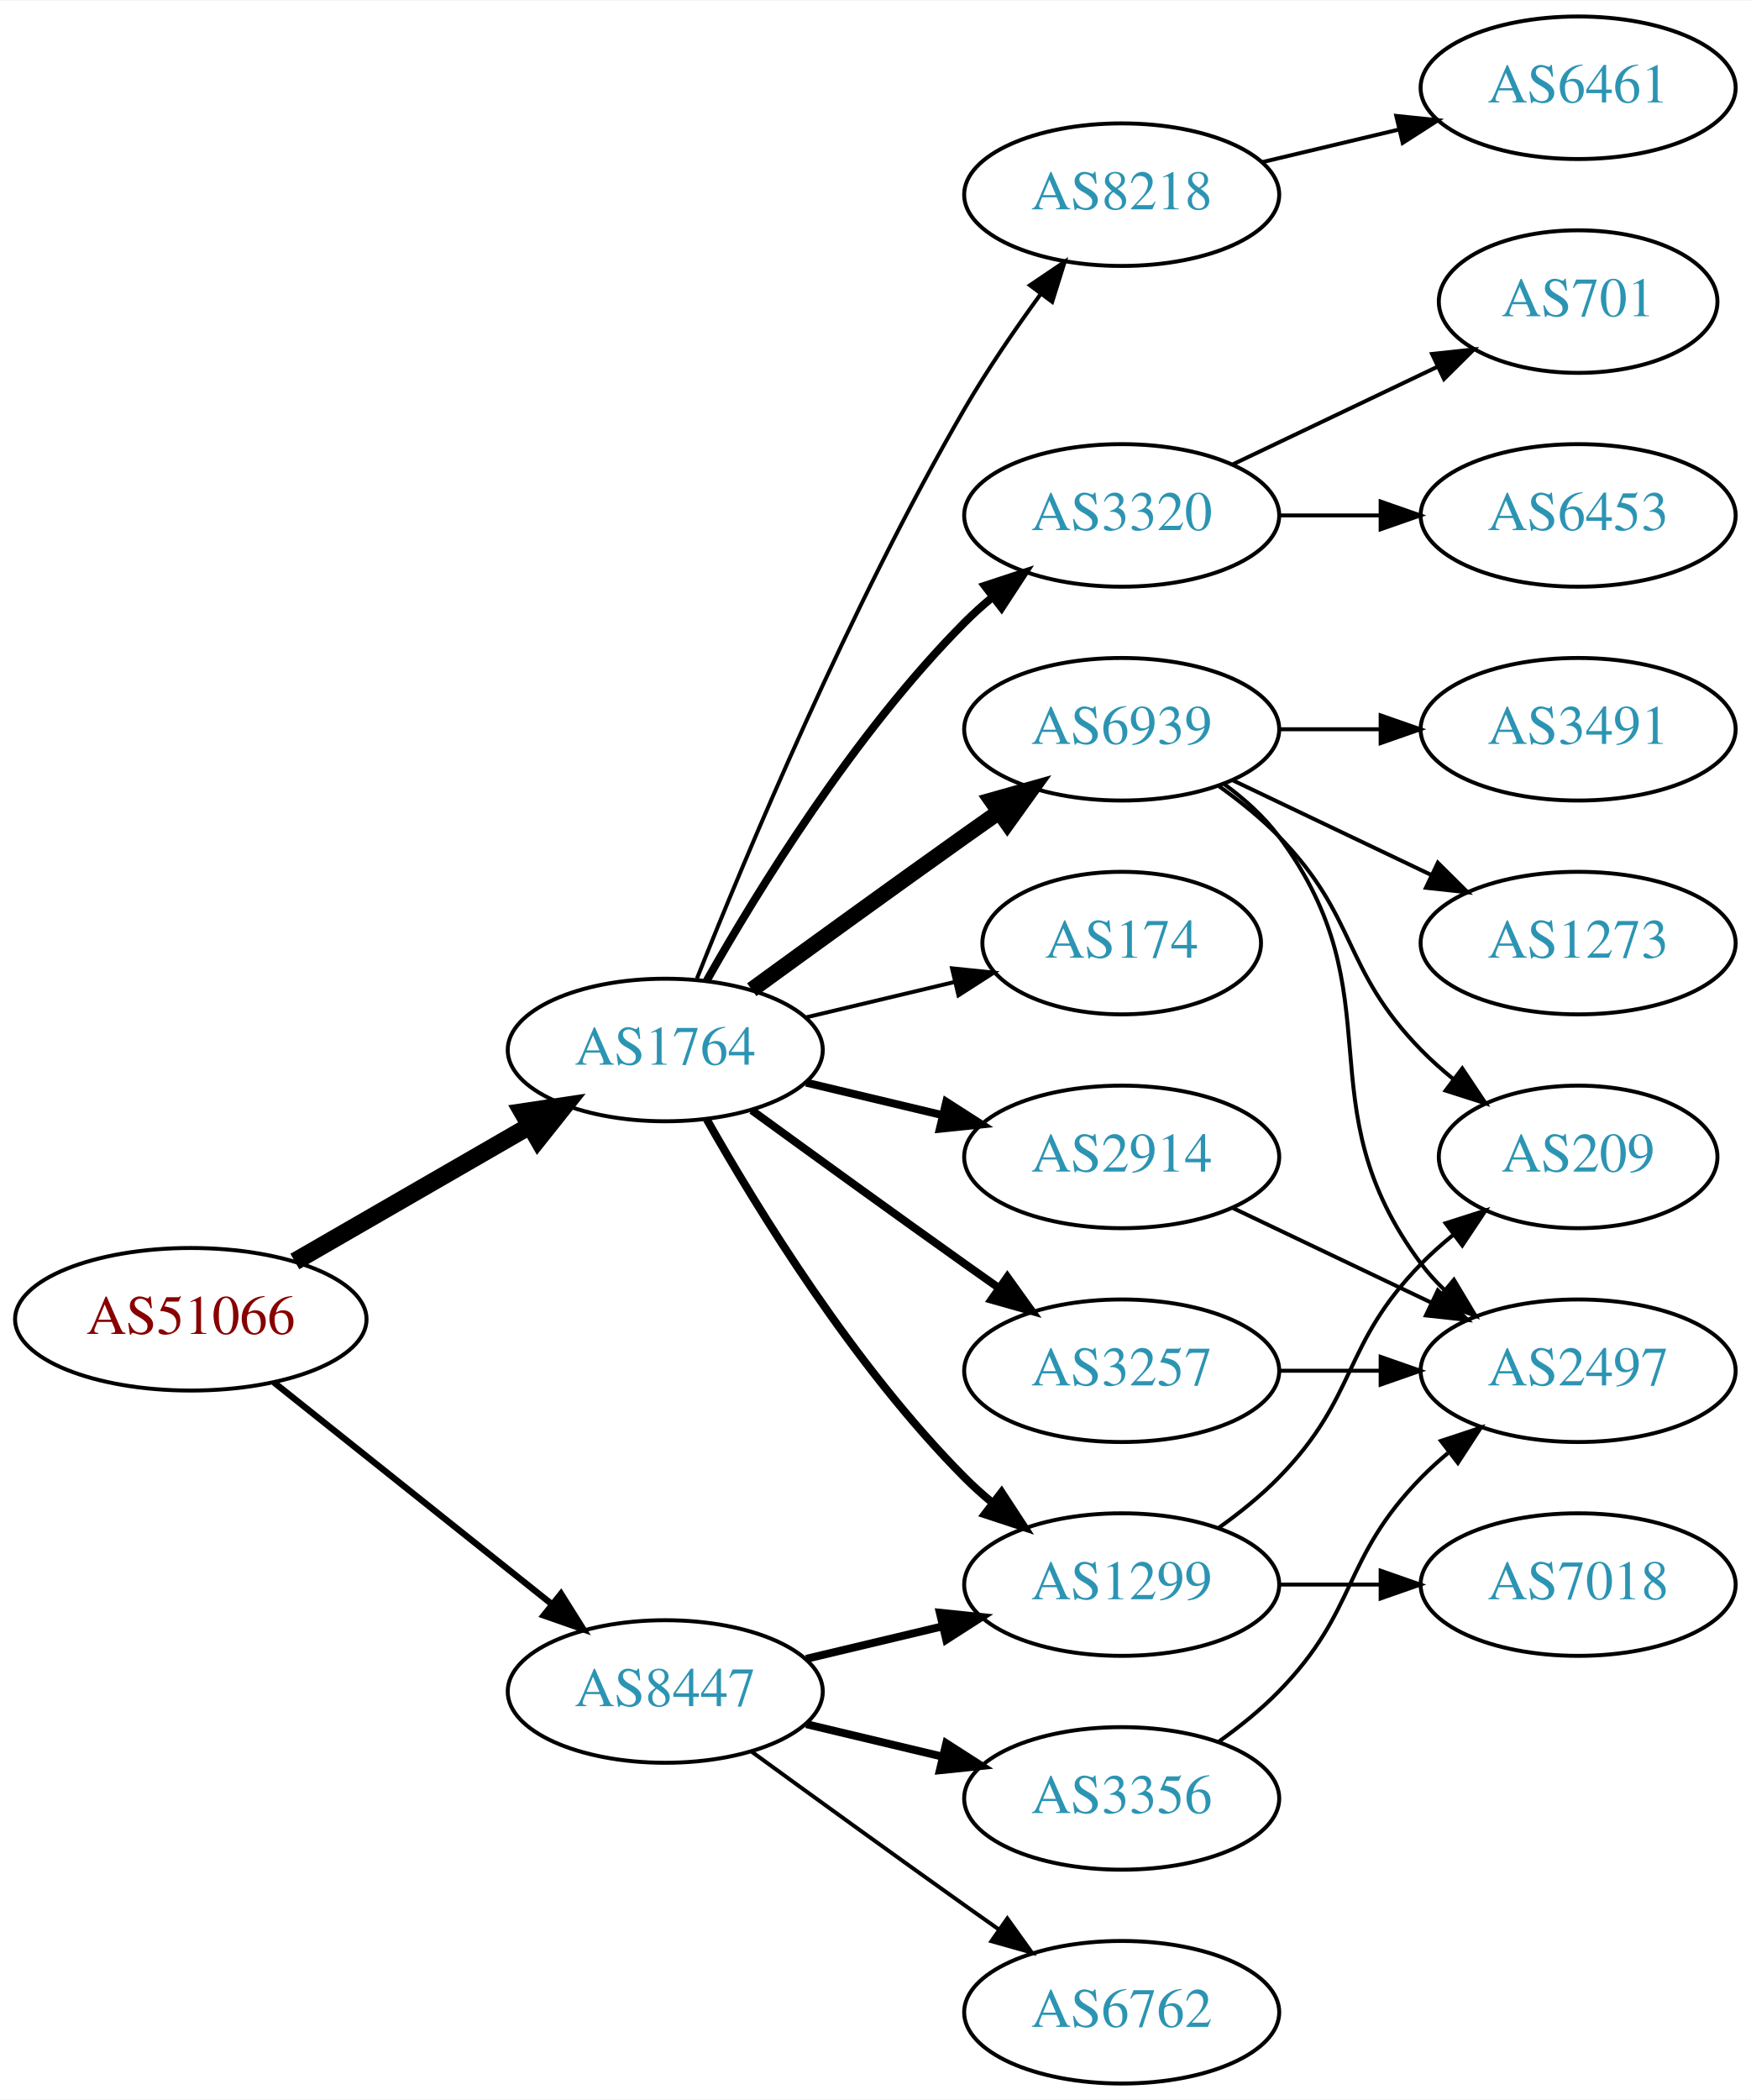
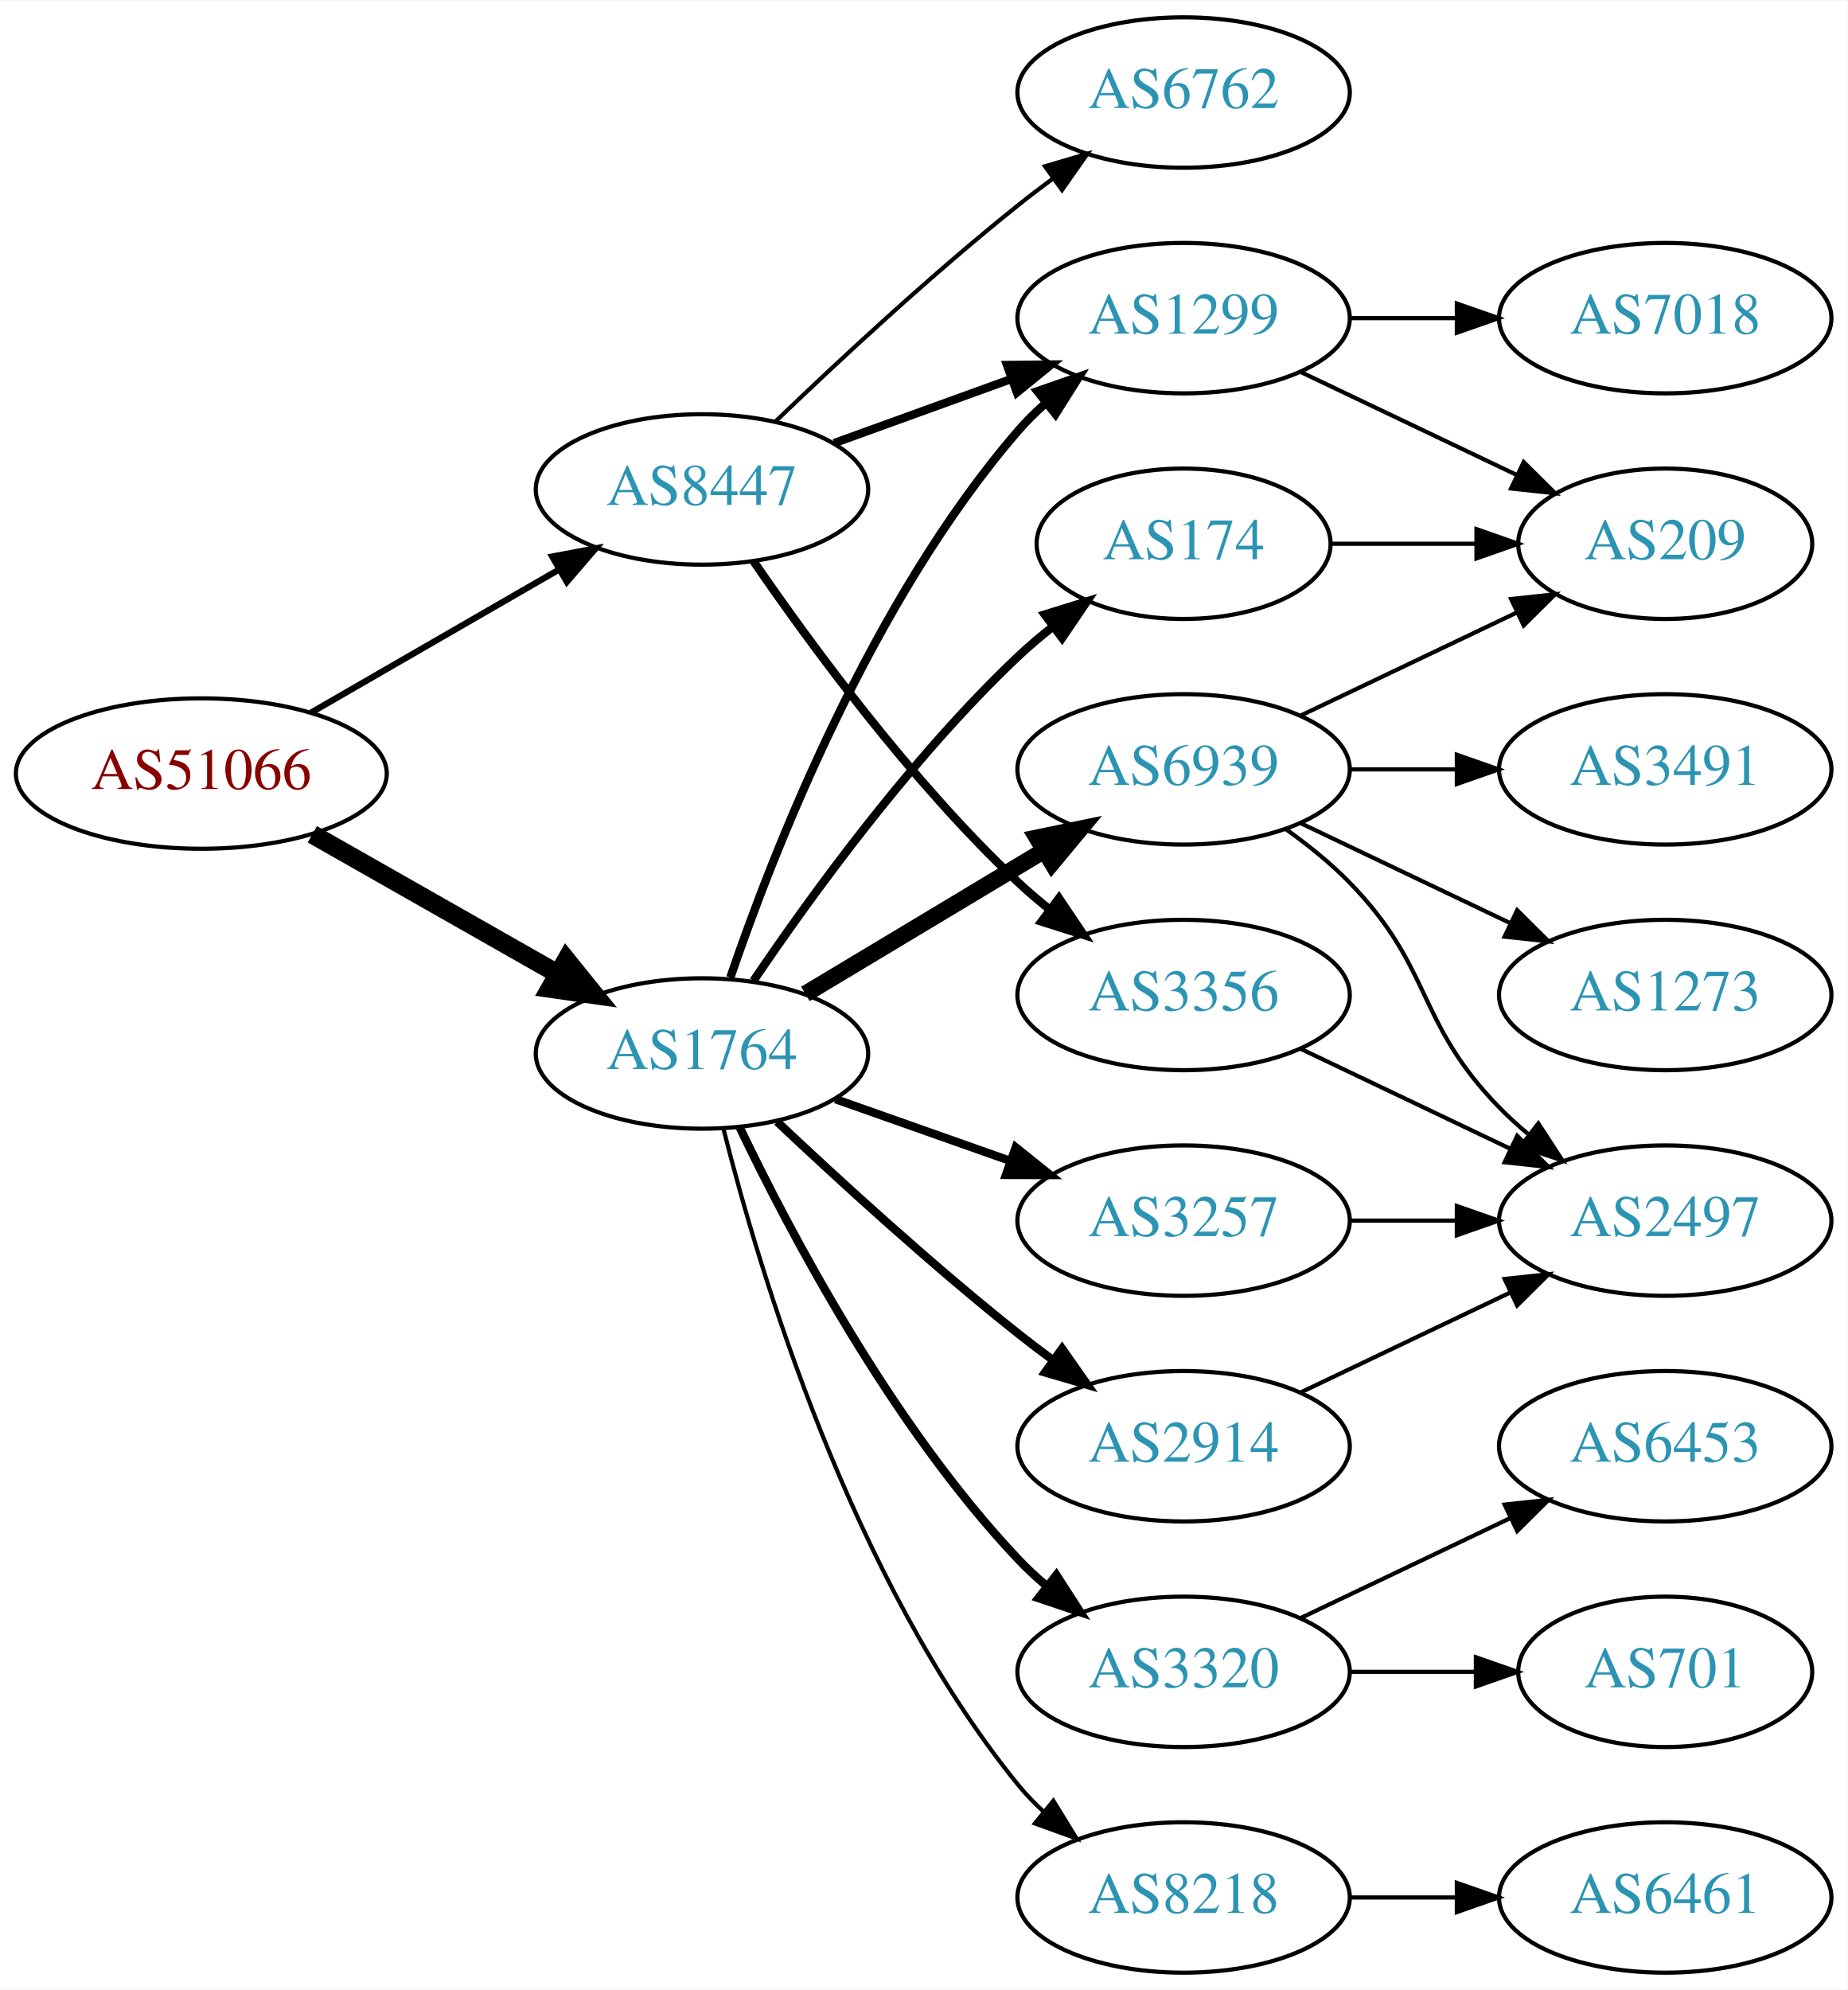
- <svg xmlns="http://www.w3.org/2000/svg" xmlns:xlink="http://www.w3.org/1999/xlink" width="442pt" height="530pt" viewBox="0.00 0.00 442.27 530.00">
-   <g id="graph0" class="graph" transform="scale(1 1) rotate(0) translate(4 526)">
-     <polygon fill="white" stroke="none" points="-4,4 -4,-526 438.271,-526 438.271,4 -4,4" />
+ <svg xmlns="http://www.w3.org/2000/svg" xmlns:xlink="http://www.w3.org/1999/xlink" width="442pt" height="476pt" viewBox="0.00 0.00 442.27 476.00">
+   <g id="graph0" class="graph" transform="scale(1 1) rotate(0) translate(4 472)">
+     <polygon fill="white" stroke="none" points="-4,4 -4,-472 438.271,-472 438.271,4 -4,4" />
    <g id="node1" class="node">
      <g id="a_node1">
        <a xlink:href="/asn/51066" xlink:title="AS51066 ~ AUSTROCONTROL-AS [AT]">
-           <ellipse fill="#ffffff" stroke="black" cx="44.196" cy="-193" rx="44.393" ry="18" />
-           <text text-anchor="middle" x="44.196" y="-189.3" font-family="Times,serif" font-size="14.00" fill="#880000">AS51066</text>
+           <ellipse fill="#ffffff" stroke="black" cx="44.196" cy="-287" rx="44.393" ry="18" />
+           <text text-anchor="middle" x="44.196" y="-283.3" font-family="Times,serif" font-size="14.00" fill="#880000">AS51066</text>
        </a>
      </g>
    </g>
    <g id="node2" class="node">
      <g id="a_node2">
        <a xlink:href="/asn/1764" xlink:title="AS1764 ~ NEXTLAYER-AS [AT]">
-           <ellipse fill="#ffffff" stroke="black" cx="164.039" cy="-261" rx="39.794" ry="18" />
-           <text text-anchor="middle" x="164.039" y="-257.3" font-family="Times,serif" font-size="14.00" fill="#2c94b3">AS1764</text>
+           <ellipse fill="#ffffff" stroke="black" cx="164.039" cy="-220" rx="39.794" ry="18" />
+           <text text-anchor="middle" x="164.039" y="-216.3" font-family="Times,serif" font-size="14.00" fill="#2c94b3">AS1764</text>
        </a>
      </g>
    </g>
    <g id="edge1" class="edge">
-       <path fill="none" stroke="black" stroke-width="4.5" d="M70.476,-207.588C87.796,-217.582 110.947,-230.941 129.763,-241.799" />
-       <polygon fill="black" stroke="black" stroke-width="4.5" points="127.978,-245.314 138.607,-246.902 131.914,-238.493 127.978,-245.314" />
+       <path fill="none" stroke="black" stroke-width="4.5" d="M70.766,-272.462C87.985,-262.672 110.871,-249.66 129.542,-239.045" />
+       <polygon fill="black" stroke="black" stroke-width="4.5" points="131.579,-242.416 138.326,-234.05 127.687,-235.57 131.579,-242.416" />
    </g>
    <g id="node3" class="node">
      <g id="a_node3">
        <a xlink:href="/asn/8447" xlink:title="AS8447 ~ A1 Telekom Austria AG [AT]">
-           <ellipse fill="#ffffff" stroke="black" cx="164.039" cy="-99" rx="39.794" ry="18" />
-           <text text-anchor="middle" x="164.039" y="-95.3" font-family="Times,serif" font-size="14.00" fill="#2c94b3">AS8447</text>
+           <ellipse fill="#ffffff" stroke="black" cx="164.039" cy="-355" rx="39.794" ry="18" />
+           <text text-anchor="middle" x="164.039" y="-351.3" font-family="Times,serif" font-size="14.00" fill="#2c94b3">AS8447</text>
        </a>
      </g>
    </g>
    <g id="edge2" class="edge">
-       <path fill="none" stroke="black" stroke-width="1.607" d="M65.186,-177.054C84.518,-161.634 113.969,-138.141 135.512,-120.957" />
-       <polygon fill="black" stroke="black" stroke-width="1.607" points="137.708,-123.682 143.343,-114.71 133.343,-118.21 137.708,-123.682" />
+       <path fill="none" stroke="black" stroke-width="1.5" d="M70.476,-301.588C87.796,-311.582 110.947,-324.941 129.763,-335.799" />
+       <polygon fill="black" stroke="black" stroke-width="1.5" points="128.196,-338.935 138.607,-340.902 131.695,-332.872 128.196,-338.935" />
    </g>
    <g id="node4" class="node">
      <g id="a_node4">
        <a xlink:href="/asn/174" xlink:title="AS174 ~ Cogent Communications [US]">
-           <ellipse fill="#ffffff" stroke="black" cx="279.332" cy="-288" rx="35.194" ry="18" />
-           <text text-anchor="middle" x="279.332" y="-284.3" font-family="Times,serif" font-size="14.00" fill="#2c94b3">AS174</text>
+           <ellipse fill="#ffffff" stroke="black" cx="279.332" cy="-342" rx="35.194" ry="18" />
+           <text text-anchor="middle" x="279.332" y="-338.3" font-family="Times,serif" font-size="14.00" fill="#2c94b3">AS174</text>
        </a>
      </g>
    </g>
    <g id="edge3" class="edge">
-       <path fill="none" stroke="black" d="M199.646,-269.248C211.44,-272.058 224.745,-275.229 237.013,-278.153" />
-       <polygon fill="black" stroke="black" points="236.479,-281.624 247.018,-280.537 238.101,-274.814 236.479,-281.624" />
+       <path fill="none" stroke="black" stroke-width="2" d="M176.358,-237.378C189.932,-257.444 214.078,-290.792 239.685,-315 242.261,-317.435 245.072,-319.819 247.964,-322.1" />
+       <polygon fill="black" stroke="black" stroke-width="2" points="246.086,-325.065 256.203,-328.209 250.255,-319.442 246.086,-325.065" />
    </g>
    <g id="node5" class="node">
      <g id="a_node5">
-         <a xlink:href="/asn/2914" xlink:title="AS2914 ~ NTT America, Inc. [US]">
-           <ellipse fill="#ffffff" stroke="black" cx="279.332" cy="-234" rx="39.794" ry="18" />
-           <text text-anchor="middle" x="279.332" y="-230.3" font-family="Times,serif" font-size="14.00" fill="#2c94b3">AS2914</text>
+         <a xlink:href="/asn/1299" xlink:title="AS1299 ~ Telia Carrier [EU]">
+           <ellipse fill="#ffffff" stroke="black" cx="279.332" cy="-396" rx="39.794" ry="18" />
+           <text text-anchor="middle" x="279.332" y="-392.3" font-family="Times,serif" font-size="14.00" fill="#2c94b3">AS1299</text>
        </a>
      </g>
    </g>
    <g id="edge4" class="edge">
-       <path fill="none" stroke="black" stroke-width="2" d="M199.646,-252.752C210.517,-250.162 222.671,-247.265 234.114,-244.538" />
-       <polygon fill="black" stroke="black" stroke-width="2" points="235.02,-247.92 243.936,-242.197 233.397,-241.111 235.02,-247.92" />
+       <path fill="none" stroke="black" stroke-width="2" d="M170.837,-238.196C181.036,-268.077 204.496,-328.284 239.685,-369 241.642,-371.264 243.828,-373.432 246.138,-375.486" />
+       <polygon fill="black" stroke="black" stroke-width="2" points="244.313,-378.507 254.317,-381.998 248.674,-373.031 244.313,-378.507" />
    </g>
    <g id="node6" class="node">
      <g id="a_node6">
-         <a xlink:href="/asn/8218" xlink:title="AS8218 ~ legacy Neotelecoms [FR]">
-           <ellipse fill="#ffffff" stroke="black" cx="279.332" cy="-477" rx="39.794" ry="18" />
-           <text text-anchor="middle" x="279.332" y="-473.3" font-family="Times,serif" font-size="14.00" fill="#2c94b3">AS8218</text>
+         <a xlink:href="/asn/6939" xlink:title="AS6939 ~ Hurricane Electric LLC [US]">
+           <ellipse fill="#ffffff" stroke="black" cx="279.332" cy="-288" rx="39.794" ry="18" />
+           <text text-anchor="middle" x="279.332" y="-284.3" font-family="Times,serif" font-size="14.00" fill="#2c94b3">AS6939</text>
        </a>
      </g>
    </g>
    <g id="edge5" class="edge">
-       <path fill="none" stroke="black" d="M172.042,-279.051C184.169,-309.57 210.587,-372.933 239.685,-423 245.392,-432.819 252.43,-443.078 258.929,-451.984" />
-       <polygon fill="black" stroke="black" points="256.155,-454.119 264.934,-460.05 261.77,-449.938 256.155,-454.119" />
+       <path fill="none" stroke="black" stroke-width="4" d="M188.789,-234.255C205.405,-244.229 227.801,-257.671 246.038,-268.617" />
+       <polygon fill="black" stroke="black" stroke-width="4" points="244.238,-271.618 254.613,-273.764 247.84,-265.616 244.238,-271.618" />
    </g>
    <g id="node7" class="node">
      <g id="a_node7">
+         <a xlink:href="/asn/3320" xlink:title="AS3320 ~ DTAG [DE]">
+           <ellipse fill="#ffffff" stroke="black" cx="279.332" cy="-72" rx="39.794" ry="18" />
+           <text text-anchor="middle" x="279.332" y="-68.3" font-family="Times,serif" font-size="14.00" fill="#2c94b3">AS3320</text>
+         </a>
+       </g>
+     </g>
+     <g id="edge6" class="edge">
+       <path fill="none" stroke="black" stroke-width="2" d="M173.002,-202.462C184.94,-177.48 209.347,-131.12 239.685,-99 241.74,-96.825 243.996,-94.72 246.354,-92.71" />
+       <polygon fill="black" stroke="black" stroke-width="2" points="248.878,-95.18 254.62,-86.276 244.579,-89.656 248.878,-95.18" />
+     </g>
+     <g id="node8" class="node">
+       <g id="a_node8">
        <a xlink:href="/asn/3257" xlink:title="AS3257 ~ GTT [DE]">
          <ellipse fill="#ffffff" stroke="black" cx="279.332" cy="-180" rx="39.794" ry="18" />
          <text text-anchor="middle" x="279.332" y="-176.3" font-family="Times,serif" font-size="14.00" fill="#2c94b3">AS3257</text>
        </a>
      </g>
    </g>
-     <g id="edge6" class="edge">
-       <path fill="none" stroke="black" stroke-width="2" d="M185.887,-245.778C200.821,-234.909 221.435,-219.975 239.685,-207 242.506,-204.995 245.449,-202.915 248.397,-200.841" />
-       <polygon fill="black" stroke="black" stroke-width="2" points="250.443,-203.681 256.621,-195.074 246.424,-197.95 250.443,-203.681" />
-     </g>
-     <g id="node8" class="node">
-       <g id="a_node8">
-         <a xlink:href="/asn/3320" xlink:title="AS3320 ~ DTAG [DE]">
-           <ellipse fill="#ffffff" stroke="black" cx="279.332" cy="-396" rx="39.794" ry="18" />
-           <text text-anchor="middle" x="279.332" y="-392.3" font-family="Times,serif" font-size="14.00" fill="#2c94b3">AS3320</text>
-         </a>
-       </g>
-     </g>
    <g id="edge7" class="edge">
-       <path fill="none" stroke="black" stroke-width="2" d="M174.498,-278.49C187.28,-301.096 211.712,-340.886 239.685,-369 241.796,-371.121 244.092,-373.188 246.477,-375.171" />
-       <polygon fill="black" stroke="black" stroke-width="2" points="244.73,-378.242 254.793,-381.556 248.993,-372.69 244.73,-378.242" />
+       <path fill="none" stroke="black" stroke-width="2" d="M195.996,-209.07C208.86,-204.528 223.966,-199.195 237.702,-194.345" />
+       <polygon fill="black" stroke="black" stroke-width="2" points="239.147,-197.547 247.411,-190.917 236.816,-190.946 239.147,-197.547" />
    </g>
    <g id="node9" class="node">
      <g id="a_node9">
-         <a xlink:href="/asn/1299" xlink:title="AS1299 ~ Telia Carrier [EU]">
-           <ellipse fill="#ffffff" stroke="black" cx="279.332" cy="-126" rx="39.794" ry="18" />
-           <text text-anchor="middle" x="279.332" y="-122.3" font-family="Times,serif" font-size="14.00" fill="#2c94b3">AS1299</text>
+         <a xlink:href="/asn/8218" xlink:title="AS8218 ~ legacy Neotelecoms [FR]">
+           <ellipse fill="#ffffff" stroke="black" cx="279.332" cy="-18" rx="39.794" ry="18" />
+           <text text-anchor="middle" x="279.332" y="-14.3" font-family="Times,serif" font-size="14.00" fill="#2c94b3">AS8218</text>
        </a>
      </g>
    </g>
    <g id="edge8" class="edge">
-       <path fill="none" stroke="black" stroke-width="2" d="M174.498,-243.51C187.28,-220.904 211.712,-181.114 239.685,-153 241.796,-150.879 244.092,-148.812 246.477,-146.829" />
-       <polygon fill="black" stroke="black" stroke-width="2" points="248.993,-149.31 254.793,-140.444 244.73,-143.758 248.993,-149.31" />
+       <path fill="none" stroke="black" d="M169.206,-201.887C177.707,-168.052 199.705,-94.229 239.685,-45 241.523,-42.737 243.598,-40.58 245.809,-38.545" />
+       <polygon fill="black" stroke="black" points="248.159,-41.145 253.697,-32.112 243.735,-35.719 248.159,-41.145" />
    </g>
    <g id="node10" class="node">
      <g id="a_node10">
-         <a xlink:href="/asn/6939" xlink:title="AS6939 ~ Hurricane Electric LLC [US]">
-           <ellipse fill="#ffffff" stroke="black" cx="279.332" cy="-342" rx="39.794" ry="18" />
-           <text text-anchor="middle" x="279.332" y="-338.3" font-family="Times,serif" font-size="14.00" fill="#2c94b3">AS6939</text>
+         <a xlink:href="/asn/2914" xlink:title="AS2914 ~ NTT America, Inc. [US]">
+           <ellipse fill="#ffffff" stroke="black" cx="279.332" cy="-126" rx="39.794" ry="18" />
+           <text text-anchor="middle" x="279.332" y="-122.3" font-family="Times,serif" font-size="14.00" fill="#2c94b3">AS2914</text>
        </a>
      </g>
    </g>
    <g id="edge9" class="edge">
-       <path fill="none" stroke="black" stroke-width="4" d="M185.887,-276.222C200.821,-287.091 221.435,-302.025 239.685,-315 242.506,-317.005 245.449,-319.085 248.397,-321.159" />
-       <polygon fill="black" stroke="black" stroke-width="4" points="246.424,-324.05 256.621,-326.926 250.443,-318.319 246.424,-324.05" />
+       <path fill="none" stroke="black" stroke-width="2" d="M182.014,-203.68C196.816,-189.716 219.085,-169.342 239.685,-153 242.396,-150.849 245.266,-148.672 248.168,-146.537" />
+       <polygon fill="black" stroke="black" stroke-width="2" points="250.242,-149.356 256.327,-140.683 246.162,-143.669 250.242,-149.356" />
    </g>
    <g id="edge23" class="edge">
-       <path fill="none" stroke="black" stroke-width="2" d="M199.646,-107.248C210.517,-109.838 222.671,-112.735 234.114,-115.462" />
-       <polygon fill="black" stroke="black" stroke-width="2" points="233.397,-118.889 243.936,-117.803 235.02,-112.08 233.397,-118.889" />
+       <path fill="none" stroke="black" stroke-width="2" d="M195.697,-366.095C208.67,-370.79 223.963,-376.324 237.844,-381.348" />
+       <polygon fill="black" stroke="black" stroke-width="2" points="237.054,-384.784 247.648,-384.896 239.436,-378.202 237.054,-384.784" />
    </g>
    <g id="node19" class="node">
      <g id="a_node19">
-         <a xlink:href="/asn/3356" xlink:title="AS3356 ~ Level 3 Parent, LLC [US]">
-           <ellipse fill="#ffffff" stroke="black" cx="279.332" cy="-72" rx="39.794" ry="18" />
-           <text text-anchor="middle" x="279.332" y="-68.3" font-family="Times,serif" font-size="14.00" fill="#2c94b3">AS3356</text>
-         </a>
-       </g>
-     </g>
-     <g id="edge21" class="edge">
-       <path fill="none" stroke="black" stroke-width="2" d="M199.646,-90.752C210.517,-88.162 222.671,-85.265 234.114,-82.538" />
-       <polygon fill="black" stroke="black" stroke-width="2" points="235.02,-85.92 243.936,-80.197 233.397,-79.111 235.02,-85.92" />
+         <a xlink:href="/asn/6762" xlink:title="AS6762 ~ TELECOM ITALIA SPARKLE S.p.A. [IT]">
+           <ellipse fill="#ffffff" stroke="black" cx="279.332" cy="-450" rx="39.794" ry="18" />
+           <text text-anchor="middle" x="279.332" y="-446.3" font-family="Times,serif" font-size="14.00" fill="#2c94b3">AS6762</text>
+         </a>
+       </g>
+     </g>
+     <g id="edge22" class="edge">
+       <path fill="none" stroke="black" d="M181.682,-371.312C196.458,-385.51 218.871,-406.363 239.685,-423 242.388,-425.161 245.253,-427.344 248.151,-429.484" />
+       <polygon fill="black" stroke="black" points="246.143,-432.35 256.306,-435.344 250.228,-426.666 246.143,-432.35" />
    </g>
    <g id="node20" class="node">
      <g id="a_node20">
-         <a xlink:href="/asn/6762" xlink:title="AS6762 ~ TELECOM ITALIA SPARKLE S.p.A. [IT]">
-           <ellipse fill="#ffffff" stroke="black" cx="279.332" cy="-18" rx="39.794" ry="18" />
-           <text text-anchor="middle" x="279.332" y="-14.3" font-family="Times,serif" font-size="14.00" fill="#2c94b3">AS6762</text>
-         </a>
-       </g>
-     </g>
-     <g id="edge22" class="edge">
-       <path fill="none" stroke="black" d="M185.887,-83.778C200.821,-72.909 221.435,-57.975 239.685,-45 242.506,-42.995 245.449,-40.915 248.397,-38.841" />
-       <polygon fill="black" stroke="black" points="250.443,-41.681 256.621,-33.074 246.424,-35.95 250.443,-41.681" />
+         <a xlink:href="/asn/3356" xlink:title="AS3356 ~ Level 3 Parent, LLC [US]">
+           <ellipse fill="#ffffff" stroke="black" cx="279.332" cy="-234" rx="39.794" ry="18" />
+           <text text-anchor="middle" x="279.332" y="-230.3" font-family="Times,serif" font-size="14.00" fill="#2c94b3">AS3356</text>
+         </a>
+       </g>
+     </g>
+     <g id="edge24" class="edge">
+       <path fill="none" stroke="black" stroke-width="2" d="M176.395,-337.817C190.004,-317.972 214.182,-284.985 239.685,-261 242.07,-258.757 244.653,-256.556 247.314,-254.438" />
+       <polygon fill="black" stroke="black" stroke-width="2" points="249.503,-257.171 255.412,-248.377 245.309,-251.567 249.503,-257.171" />
    </g>
    <g id="node11" class="node">
      <g id="a_node11">
+         <a xlink:href="/asn/209" xlink:title="AS209 ~ CenturyLink Communications, LLC [US]">
+           <ellipse fill="#ffffff" stroke="black" cx="394.625" cy="-342" rx="35.194" ry="18" />
+           <text text-anchor="middle" x="394.625" y="-338.3" font-family="Times,serif" font-size="14.00" fill="#2c94b3">AS209</text>
+         </a>
+       </g>
+     </g>
+     <g id="edge21" class="edge">
+       <path fill="none" stroke="black" d="M314.631,-342C325.501,-342 337.678,-342 349.156,-342" />
+       <polygon fill="black" stroke="black" points="349.442,-345.5 359.442,-342 349.442,-338.5 349.442,-345.5" />
+     </g>
+     <g id="edge10" class="edge">
+       <path fill="none" stroke="black" d="M307.468,-383.066C322.9,-375.71 342.385,-366.423 358.92,-358.541" />
+       <polygon fill="black" stroke="black" points="360.741,-361.551 368.262,-354.089 357.729,-355.232 360.741,-361.551" />
+     </g>
+     <g id="node12" class="node">
+       <g id="a_node12">
+         <a xlink:href="/asn/7018" xlink:title="AS7018 ~ AT&amp;T Services, Inc. [US]">
+           <ellipse fill="#ffffff" stroke="black" cx="394.625" cy="-396" rx="39.794" ry="18" />
+           <text text-anchor="middle" x="394.625" y="-392.3" font-family="Times,serif" font-size="14.00" fill="#2c94b3">AS7018</text>
+         </a>
+       </g>
+     </g>
+     <g id="edge11" class="edge">
+       <path fill="none" stroke="black" d="M319.004,-396C327.207,-396 335.971,-396 344.503,-396" />
+       <polygon fill="black" stroke="black" points="344.742,-399.5 354.742,-396 344.742,-392.5 344.742,-399.5" />
+     </g>
+     <g id="edge13" class="edge">
+       <path fill="none" stroke="black" d="M307.468,-300.934C322.9,-308.29 342.385,-317.577 358.92,-325.459" />
+       <polygon fill="black" stroke="black" points="357.729,-328.768 368.262,-329.911 360.741,-322.449 357.729,-328.768" />
+     </g>
+     <g id="node13" class="node">
+       <g id="a_node13">
+         <a xlink:href="/asn/1273" xlink:title="AS1273 ~ Vodafone Group PLC [EU]">
+           <ellipse fill="#ffffff" stroke="black" cx="394.625" cy="-234" rx="39.794" ry="18" />
+           <text text-anchor="middle" x="394.625" y="-230.3" font-family="Times,serif" font-size="14.00" fill="#2c94b3">AS1273</text>
+         </a>
+       </g>
+     </g>
+     <g id="edge12" class="edge">
+       <path fill="none" stroke="black" d="M307.468,-275.066C322.462,-267.919 341.283,-258.948 357.506,-251.215" />
+       <polygon fill="black" stroke="black" points="359.188,-254.291 366.71,-246.829 356.177,-247.972 359.188,-254.291" />
+     </g>
+     <g id="node14" class="node">
+       <g id="a_node14">
+         <a xlink:href="/asn/3491" xlink:title="AS3491 ~ PCCW Global, Inc. [US]">
+           <ellipse fill="#ffffff" stroke="black" cx="394.625" cy="-288" rx="39.794" ry="18" />
+           <text text-anchor="middle" x="394.625" y="-284.3" font-family="Times,serif" font-size="14.00" fill="#2c94b3">AS3491</text>
+         </a>
+       </g>
+     </g>
+     <g id="edge14" class="edge">
+       <path fill="none" stroke="black" d="M319.004,-288C327.207,-288 335.971,-288 344.503,-288" />
+       <polygon fill="black" stroke="black" points="344.742,-291.5 354.742,-288 344.742,-284.5 344.742,-291.5" />
+     </g>
+     <g id="node15" class="node">
+       <g id="a_node15">
        <a xlink:href="/asn/2497" xlink:title="AS2497 ~ Internet Initiative Japan Inc. [JP]">
          <ellipse fill="#ffffff" stroke="black" cx="394.625" cy="-180" rx="39.794" ry="18" />
          <text text-anchor="middle" x="394.625" y="-176.3" font-family="Times,serif" font-size="14.00" fill="#2c94b3">AS2497</text>
        </a>
      </g>
    </g>
-     <g id="edge10" class="edge">
-       <path fill="none" stroke="black" d="M307.468,-221.066C322.462,-213.919 341.283,-204.948 357.506,-197.215" />
-       <polygon fill="black" stroke="black" points="359.188,-200.291 366.71,-192.829 356.177,-193.972 359.188,-200.291" />
-     </g>
-     <g id="node12" class="node">
-       <g id="a_node12">
-         <a xlink:href="/asn/6461" xlink:title="AS6461 ~ ZAYO-6461 [US]">
-           <ellipse fill="#ffffff" stroke="black" cx="394.625" cy="-504" rx="39.794" ry="18" />
-           <text text-anchor="middle" x="394.625" y="-500.3" font-family="Times,serif" font-size="14.00" fill="#2c94b3">AS6461</text>
-         </a>
-       </g>
-     </g>
-     <g id="edge11" class="edge">
-       <path fill="none" stroke="black" d="M314.939,-485.248C325.81,-487.838 337.964,-490.735 349.407,-493.462" />
-       <polygon fill="black" stroke="black" points="348.69,-496.889 359.229,-495.803 350.313,-490.08 348.69,-496.889" />
+     <g id="edge15" class="edge">
+       <path fill="none" stroke="black" d="M303.926,-273.611C309.182,-269.852 314.513,-265.563 318.978,-261 339.151,-240.383 334.806,-227.617 354.978,-207 357.071,-204.861 359.354,-202.782 361.731,-200.79" />
+       <polygon fill="black" stroke="black" points="364.249,-203.268 370.031,-194.389 359.974,-197.725 364.249,-203.268" />
+     </g>
+     <g id="node16" class="node">
+       <g id="a_node16">
+         <a xlink:href="/asn/6453" xlink:title="AS6453 ~ TATA COMMUNICATIONS (AMERICA) INC [US]">
+           <ellipse fill="#ffffff" stroke="black" cx="394.625" cy="-126" rx="39.794" ry="18" />
+           <text text-anchor="middle" x="394.625" y="-122.3" font-family="Times,serif" font-size="14.00" fill="#2c94b3">AS6453</text>
+         </a>
+       </g>
+     </g>
+     <g id="edge16" class="edge">
+       <path fill="none" stroke="black" d="M307.468,-84.934C322.462,-92.081 341.283,-101.052 357.506,-108.785" />
+       <polygon fill="black" stroke="black" points="356.177,-112.028 366.71,-113.171 359.188,-105.709 356.177,-112.028" />
+     </g>
+     <g id="node17" class="node">
+       <g id="a_node17">
+         <a xlink:href="/asn/701" xlink:title="AS701 ~ UUNET [US]">
+           <ellipse fill="#ffffff" stroke="black" cx="394.625" cy="-72" rx="35.194" ry="18" />
+           <text text-anchor="middle" x="394.625" y="-68.3" font-family="Times,serif" font-size="14.00" fill="#2c94b3">AS701</text>
+         </a>
+       </g>
+     </g>
+     <g id="edge17" class="edge">
+       <path fill="none" stroke="black" d="M319.004,-72C328.709,-72 339.2,-72 349.163,-72" />
+       <polygon fill="black" stroke="black" points="349.299,-75.5 359.299,-72 349.299,-68.5 349.299,-75.5" />
    </g>
    <g id="edge20" class="edge">
      <path fill="none" stroke="black" d="M319.004,-180C327.207,-180 335.971,-180 344.503,-180" />
      <polygon fill="black" stroke="black" points="344.742,-183.5 354.742,-180 344.742,-176.5 344.742,-183.5" />
    </g>
-     <g id="node13" class="node">
-       <g id="a_node13">
-         <a xlink:href="/asn/701" xlink:title="AS701 ~ UUNET [US]">
-           <ellipse fill="#ffffff" stroke="black" cx="394.625" cy="-450" rx="35.194" ry="18" />
-           <text text-anchor="middle" x="394.625" y="-446.3" font-family="Times,serif" font-size="14.00" fill="#2c94b3">AS701</text>
-         </a>
-       </g>
-     </g>
-     <g id="edge12" class="edge">
-       <path fill="none" stroke="black" d="M307.468,-408.934C322.9,-416.29 342.385,-425.577 358.92,-433.459" />
-       <polygon fill="black" stroke="black" points="357.729,-436.768 368.262,-437.911 360.741,-430.449 357.729,-436.768" />
-     </g>
-     <g id="node14" class="node">
-       <g id="a_node14">
-         <a xlink:href="/asn/6453" xlink:title="AS6453 ~ TATA COMMUNICATIONS (AMERICA) INC [US]">
-           <ellipse fill="#ffffff" stroke="black" cx="394.625" cy="-396" rx="39.794" ry="18" />
-           <text text-anchor="middle" x="394.625" y="-392.3" font-family="Times,serif" font-size="14.00" fill="#2c94b3">AS6453</text>
-         </a>
-       </g>
-     </g>
-     <g id="edge13" class="edge">
-       <path fill="none" stroke="black" d="M319.004,-396C327.207,-396 335.971,-396 344.503,-396" />
-       <polygon fill="black" stroke="black" points="344.742,-399.5 354.742,-396 344.742,-392.5 344.742,-399.5" />
-     </g>
-     <g id="node15" class="node">
-       <g id="a_node15">
-         <a xlink:href="/asn/209" xlink:title="AS209 ~ CenturyLink Communications, LLC [US]">
-           <ellipse fill="#ffffff" stroke="black" cx="394.625" cy="-234" rx="35.194" ry="18" />
-           <text text-anchor="middle" x="394.625" y="-230.3" font-family="Times,serif" font-size="14.00" fill="#2c94b3">AS209</text>
-         </a>
-       </g>
-     </g>
-     <g id="edge14" class="edge">
-       <path fill="none" stroke="black" d="M303.926,-140.389C309.182,-144.148 314.513,-148.437 318.978,-153 339.151,-173.617 334.806,-186.383 354.978,-207 357.457,-209.534 360.204,-211.983 363.056,-214.304" />
-       <polygon fill="black" stroke="black" points="361.148,-217.248 371.242,-220.468 365.359,-211.657 361.148,-217.248" />
-     </g>
-     <g id="node16" class="node">
-       <g id="a_node16">
-         <a xlink:href="/asn/7018" xlink:title="AS7018 ~ AT&amp;T Services, Inc. [US]">
-           <ellipse fill="#ffffff" stroke="black" cx="394.625" cy="-126" rx="39.794" ry="18" />
-           <text text-anchor="middle" x="394.625" y="-122.3" font-family="Times,serif" font-size="14.00" fill="#2c94b3">AS7018</text>
-         </a>
-       </g>
-     </g>
-     <g id="edge15" class="edge">
-       <path fill="none" stroke="black" d="M319.004,-126C327.207,-126 335.971,-126 344.503,-126" />
-       <polygon fill="black" stroke="black" points="344.742,-129.5 354.742,-126 344.742,-122.5 344.742,-129.5" />
-     </g>
-     <g id="edge19" class="edge">
-       <path fill="none" stroke="black" d="M305.262,-328.118C310.338,-324.389 315.256,-319.984 318.978,-315 349.249,-274.458 324.707,-247.542 354.978,-207 356.723,-204.664 358.73,-202.455 360.893,-200.383" />
-       <polygon fill="black" stroke="black" points="363.253,-202.973 368.694,-193.882 358.771,-197.595 363.253,-202.973" />
-     </g>
-     <g id="edge17" class="edge">
-       <path fill="none" stroke="black" d="M303.926,-327.611C309.182,-323.852 314.513,-319.563 318.978,-315 339.151,-294.383 334.806,-281.617 354.978,-261 357.457,-258.466 360.204,-256.017 363.056,-253.696" />
-       <polygon fill="black" stroke="black" points="365.359,-256.343 371.242,-247.532 361.148,-250.752 365.359,-256.343" />
-     </g>
-     <g id="node17" class="node">
-       <g id="a_node17">
-         <a xlink:href="/asn/3491" xlink:title="AS3491 ~ PCCW Global, Inc. [US]">
-           <ellipse fill="#ffffff" stroke="black" cx="394.625" cy="-342" rx="39.794" ry="18" />
-           <text text-anchor="middle" x="394.625" y="-338.3" font-family="Times,serif" font-size="14.00" fill="#2c94b3">AS3491</text>
-         </a>
-       </g>
-     </g>
-     <g id="edge16" class="edge">
-       <path fill="none" stroke="black" d="M319.004,-342C327.207,-342 335.971,-342 344.503,-342" />
-       <polygon fill="black" stroke="black" points="344.742,-345.5 354.742,-342 344.742,-338.5 344.742,-345.5" />
-     </g>
    <g id="node18" class="node">
      <g id="a_node18">
-         <a xlink:href="/asn/1273" xlink:title="AS1273 ~ Vodafone Group PLC [EU]">
-           <ellipse fill="#ffffff" stroke="black" cx="394.625" cy="-288" rx="39.794" ry="18" />
-           <text text-anchor="middle" x="394.625" y="-284.3" font-family="Times,serif" font-size="14.00" fill="#2c94b3">AS1273</text>
+         <a xlink:href="/asn/6461" xlink:title="AS6461 ~ Zayo Bandwidth [US]">
+           <ellipse fill="#ffffff" stroke="black" cx="394.625" cy="-18" rx="39.794" ry="18" />
+           <text text-anchor="middle" x="394.625" y="-14.3" font-family="Times,serif" font-size="14.00" fill="#2c94b3">AS6461</text>
        </a>
      </g>
    </g>
    <g id="edge18" class="edge">
-       <path fill="none" stroke="black" d="M307.468,-329.066C322.462,-321.919 341.283,-312.948 357.506,-305.215" />
-       <polygon fill="black" stroke="black" points="359.188,-308.291 366.71,-300.829 356.177,-301.972 359.188,-308.291" />
-     </g>
-     <g id="edge24" class="edge">
-       <path fill="none" stroke="black" d="M303.926,-86.389C309.182,-90.148 314.513,-94.437 318.978,-99 339.151,-119.617 334.806,-132.383 354.978,-153 357.071,-155.139 359.354,-157.218 361.731,-159.21" />
-       <polygon fill="black" stroke="black" points="359.974,-162.275 370.031,-165.611 364.249,-156.732 359.974,-162.275" />
+       <path fill="none" stroke="black" d="M319.004,-18C327.207,-18 335.971,-18 344.503,-18" />
+       <polygon fill="black" stroke="black" points="344.742,-21.5 354.742,-18 344.742,-14.5 344.742,-21.5" />
+     </g>
+     <g id="edge19" class="edge">
+       <path fill="none" stroke="black" d="M307.468,-138.934C322.462,-146.081 341.283,-155.052 357.506,-162.785" />
+       <polygon fill="black" stroke="black" points="356.177,-166.028 366.71,-167.171 359.188,-159.709 356.177,-166.028" />
+     </g>
+     <g id="edge25" class="edge">
+       <path fill="none" stroke="black" d="M307.468,-221.066C322.462,-213.919 341.283,-204.948 357.506,-197.215" />
+       <polygon fill="black" stroke="black" points="359.188,-200.291 366.71,-192.829 356.177,-193.972 359.188,-200.291" />
    </g>
  </g>
</svg>
